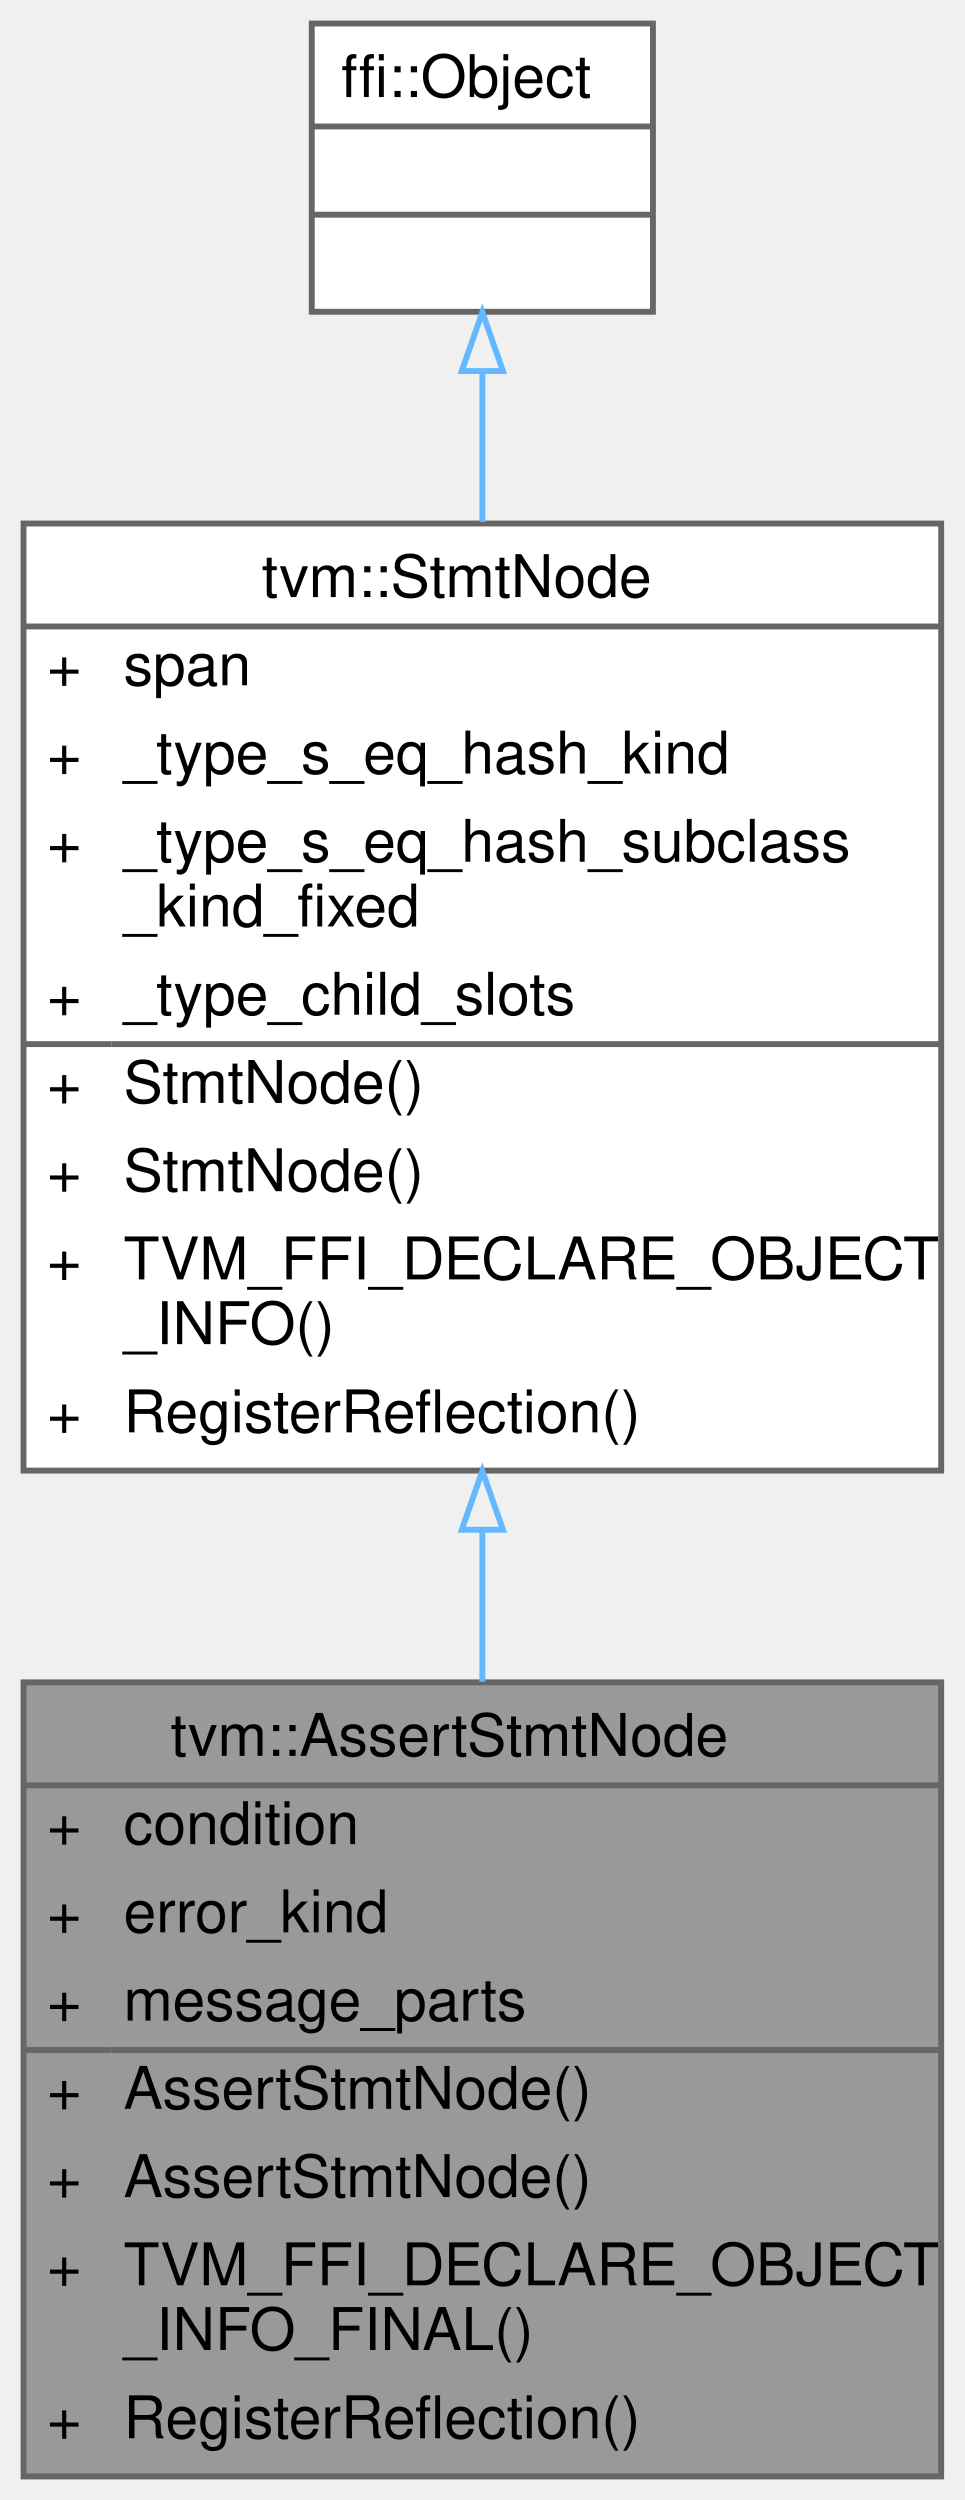
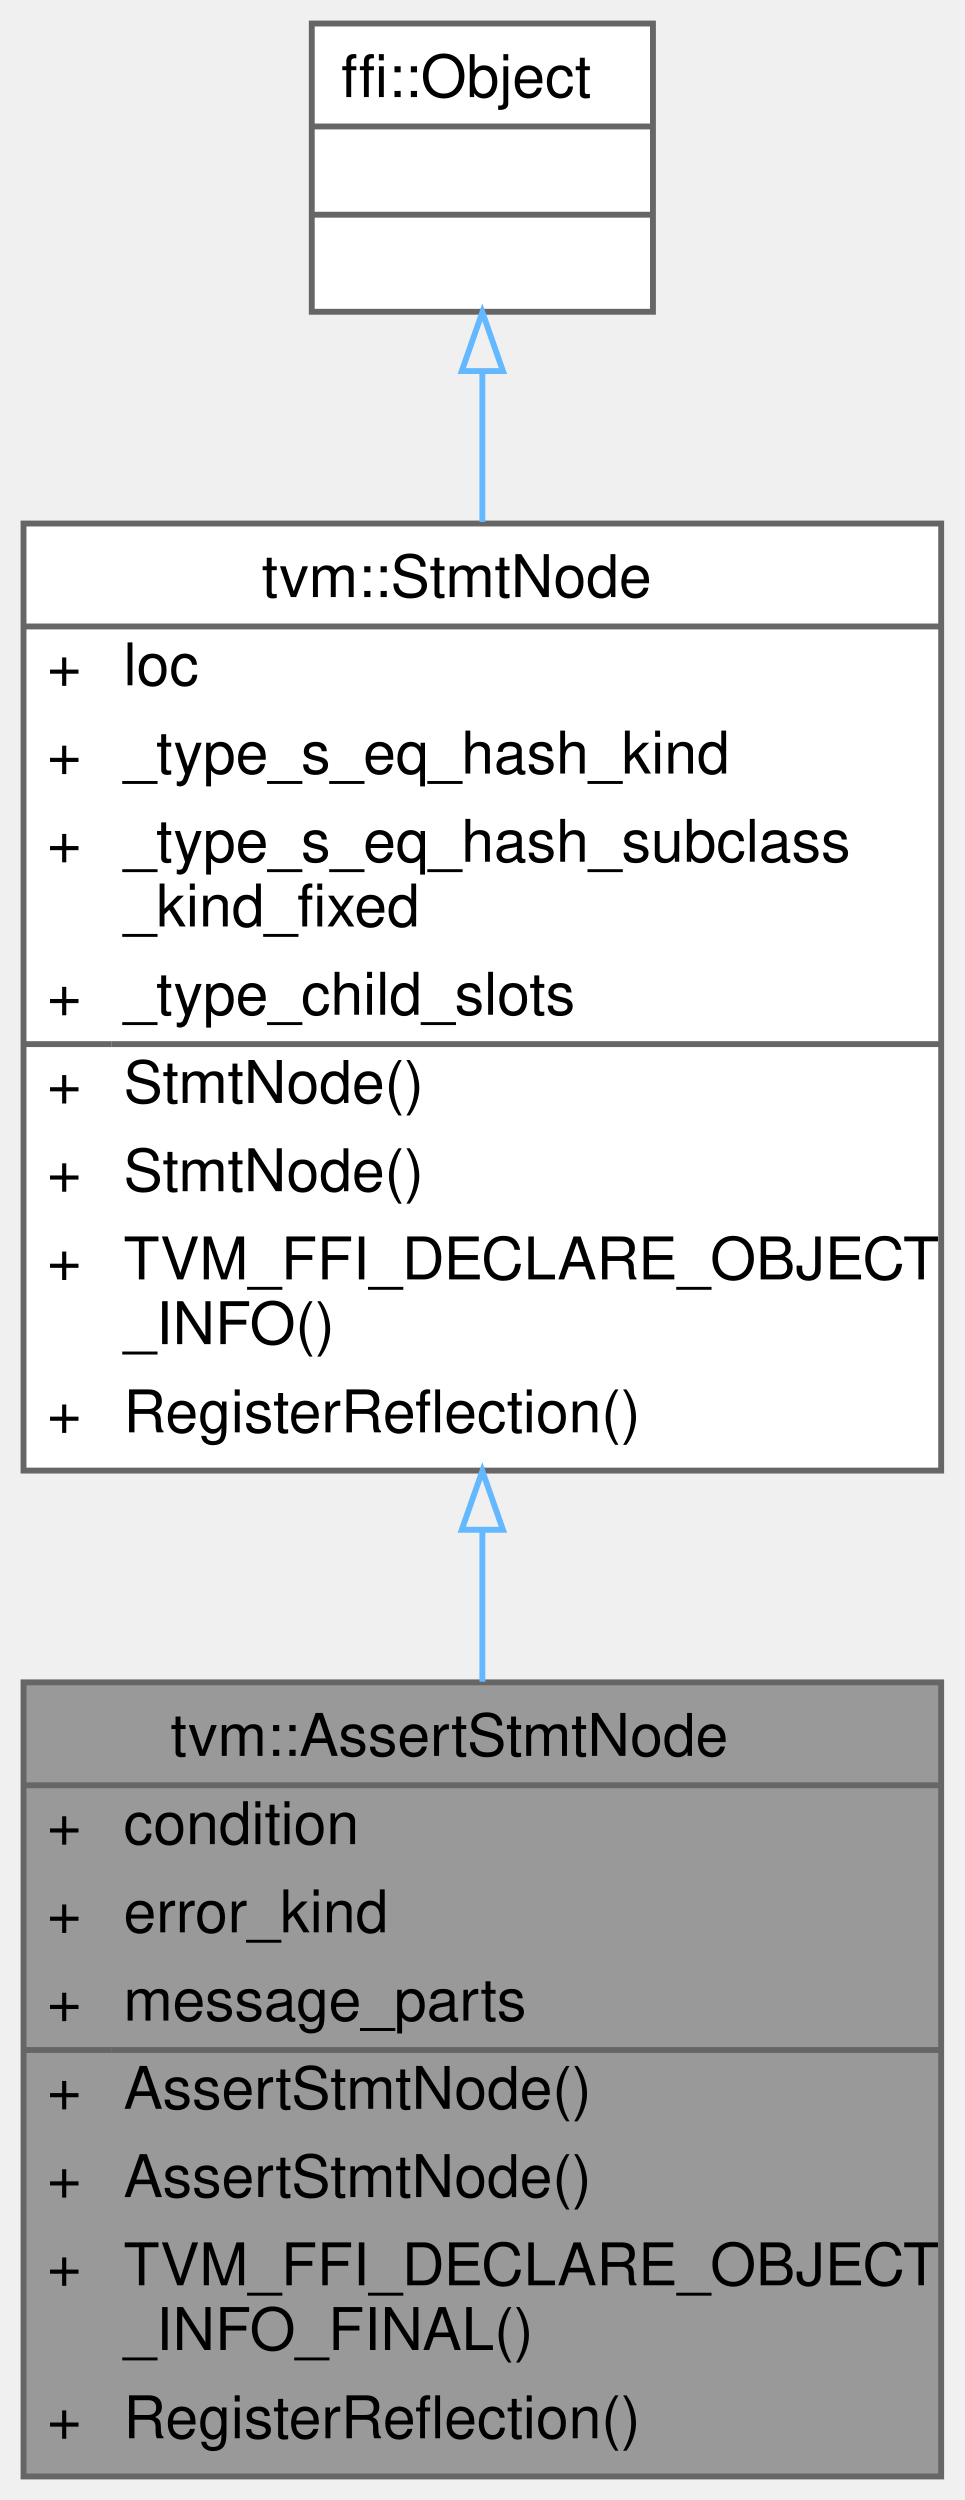
<svg xmlns="http://www.w3.org/2000/svg" xmlns:xlink="http://www.w3.org/1999/xlink" width="164pt" height="425pt" viewBox="0.00 0.00 164.00 425.00">
  <g id="graph0" class="graph" transform="scale(1 1) rotate(0) translate(4 421)">
    <g id="Node000001" class="node">
      <g id="a_Node000001">
        <a xlink:title="Assert condition, if an error occurs, return the error message.">
          <polygon fill="#999999" stroke="transparent" points="156,-135 0,-135 0,0 156,0 156,-135" />
          <text text-anchor="start" x="25" y="-122.5" font-family="Helvetica,sans-Serif" font-size="10.00">tvm::AssertStmtNode</text>
          <text text-anchor="start" x="4" y="-107.5" font-family="Helvetica,sans-Serif" font-size="10.00">+</text>
          <text text-anchor="start" x="17" y="-107.5" font-family="Helvetica,sans-Serif" font-size="10.00">condition</text>
          <text text-anchor="start" x="4" y="-92.5" font-family="Helvetica,sans-Serif" font-size="10.00">+</text>
          <text text-anchor="start" x="17" y="-92.5" font-family="Helvetica,sans-Serif" font-size="10.00">error_kind</text>
          <text text-anchor="start" x="4" y="-77.5" font-family="Helvetica,sans-Serif" font-size="10.00">+</text>
          <text text-anchor="start" x="17" y="-77.5" font-family="Helvetica,sans-Serif" font-size="10.00">message_parts</text>
          <text text-anchor="start" x="4" y="-62.5" font-family="Helvetica,sans-Serif" font-size="10.00">+</text>
          <text text-anchor="start" x="17" y="-62.5" font-family="Helvetica,sans-Serif" font-size="10.00">AssertStmtNode()</text>
          <text text-anchor="start" x="4" y="-47.5" font-family="Helvetica,sans-Serif" font-size="10.00">+</text>
          <text text-anchor="start" x="17" y="-47.5" font-family="Helvetica,sans-Serif" font-size="10.00">AssertStmtNode()</text>
          <text text-anchor="start" x="4" y="-32.5" font-family="Helvetica,sans-Serif" font-size="10.00">+</text>
          <text text-anchor="start" x="17" y="-32.5" font-family="Helvetica,sans-Serif" font-size="10.00">TVM_FFI_DECLARE_OBJECT</text>
          <text text-anchor="start" x="17" y="-21.5" font-family="Helvetica,sans-Serif" font-size="10.00">_INFO_FINAL()</text>
          <text text-anchor="start" x="4" y="-6.5" font-family="Helvetica,sans-Serif" font-size="10.00">+</text>
          <text text-anchor="start" x="17" y="-6.5" font-family="Helvetica,sans-Serif" font-size="10.00">RegisterReflection()</text>
          <polygon fill="#666666" stroke="#666666" points="0,-117.5 0,-117.5 156,-117.5 156,-117.5 0,-117.5" />
          <polygon fill="#666666" stroke="#666666" points="0,-72.5 0,-72.5 15,-72.5 15,-72.5 0,-72.5" />
          <polygon fill="#666666" stroke="#666666" points="15,-72.5 15,-72.5 156,-72.5 156,-72.5 15,-72.5" />
          <polygon fill="none" stroke="#666666" points="0,0 0,-135 156,-135 156,0 0,0" />
        </a>
      </g>
    </g>
    <g id="Node000002" class="node">
      <g id="a_Node000002">
        <a xlink:href="classtvm_1_1StmtNode.html" target="_top" xlink:title="Base node of all statements.">
          <polygon fill="white" stroke="transparent" points="156,-332 0,-332 0,-171 156,-171 156,-332" />
          <text text-anchor="start" x="40.5" y="-319.5" font-family="Helvetica,sans-Serif" font-size="10.00">tvm::StmtNode</text>
          <text text-anchor="start" x="4" y="-304.5" font-family="Helvetica,sans-Serif" font-size="10.00">+</text>
-           <text text-anchor="start" x="17" y="-304.5" font-family="Helvetica,sans-Serif" font-size="10.00">span</text>
+           <text text-anchor="start" x="17" y="-304.5" font-family="Helvetica,sans-Serif" font-size="10.00">loc</text>
          <text text-anchor="start" x="4" y="-289.5" font-family="Helvetica,sans-Serif" font-size="10.00">+</text>
          <text text-anchor="start" x="17" y="-289.5" font-family="Helvetica,sans-Serif" font-size="10.00">_type_s_eq_hash_kind</text>
          <text text-anchor="start" x="4" y="-274.5" font-family="Helvetica,sans-Serif" font-size="10.00">+</text>
          <text text-anchor="start" x="17" y="-274.5" font-family="Helvetica,sans-Serif" font-size="10.00">_type_s_eq_hash_subclass</text>
          <text text-anchor="start" x="17" y="-263.5" font-family="Helvetica,sans-Serif" font-size="10.00">_kind_fixed</text>
          <text text-anchor="start" x="4" y="-248.5" font-family="Helvetica,sans-Serif" font-size="10.00">+</text>
          <text text-anchor="start" x="17" y="-248.5" font-family="Helvetica,sans-Serif" font-size="10.00">_type_child_slots</text>
          <text text-anchor="start" x="4" y="-233.5" font-family="Helvetica,sans-Serif" font-size="10.00">+</text>
          <text text-anchor="start" x="17" y="-233.5" font-family="Helvetica,sans-Serif" font-size="10.00">StmtNode()</text>
          <text text-anchor="start" x="4" y="-218.5" font-family="Helvetica,sans-Serif" font-size="10.00">+</text>
          <text text-anchor="start" x="17" y="-218.5" font-family="Helvetica,sans-Serif" font-size="10.00">StmtNode()</text>
          <text text-anchor="start" x="4" y="-203.5" font-family="Helvetica,sans-Serif" font-size="10.00">+</text>
          <text text-anchor="start" x="17" y="-203.5" font-family="Helvetica,sans-Serif" font-size="10.00">TVM_FFI_DECLARE_OBJECT</text>
          <text text-anchor="start" x="17" y="-192.5" font-family="Helvetica,sans-Serif" font-size="10.00">_INFO()</text>
          <text text-anchor="start" x="4" y="-177.5" font-family="Helvetica,sans-Serif" font-size="10.00">+</text>
          <text text-anchor="start" x="17" y="-177.5" font-family="Helvetica,sans-Serif" font-size="10.00">RegisterReflection()</text>
          <polygon fill="#666666" stroke="#666666" points="0,-314.5 0,-314.5 156,-314.5 156,-314.5 0,-314.5" />
          <polygon fill="#666666" stroke="#666666" points="0,-243.5 0,-243.5 15,-243.5 15,-243.5 0,-243.5" />
          <polygon fill="#666666" stroke="#666666" points="15,-243.5 15,-243.5 156,-243.5 156,-243.5 15,-243.5" />
          <polygon fill="none" stroke="#666666" points="0,-171 0,-332 156,-332 156,-171 0,-171" />
        </a>
      </g>
    </g>
    <g id="edge1_Node000001_Node000002" class="edge">
      <g id="a_edge1_Node000001_Node000002">
        <a xlink:title=" ">
          <path fill="none" stroke="#63b8ff" d="M78,-160.8C78,-152.15 78,-143.48 78,-135.11" />
          <polygon fill="none" stroke="#63b8ff" points="74.5,-160.94 78,-170.94 81.5,-160.94 74.5,-160.94" />
        </a>
      </g>
    </g>
    <g id="Node000003" class="node">
      <g id="a_Node000003">
        <a xlink:title=" ">
          <polygon fill="white" stroke="transparent" points="107,-417 49,-417 49,-368 107,-368 107,-417" />
          <text text-anchor="start" x="54" y="-404.5" font-family="Helvetica,sans-Serif" font-size="10.00">ffi::Object</text>
          <text text-anchor="start" x="76" y="-389.5" font-family="Helvetica,sans-Serif" font-size="10.00"> </text>
          <text text-anchor="start" x="76" y="-374.5" font-family="Helvetica,sans-Serif" font-size="10.00"> </text>
          <polygon fill="#666666" stroke="#666666" points="49,-399.5 49,-399.5 107,-399.5 107,-399.5 49,-399.5" />
          <polygon fill="#666666" stroke="#666666" points="49,-384.5 49,-384.5 107,-384.5 107,-384.5 49,-384.5" />
          <polygon fill="none" stroke="#666666" points="49,-368 49,-417 107,-417 107,-368 49,-368" />
        </a>
      </g>
    </g>
    <g id="edge2_Node000002_Node000003" class="edge">
      <g id="a_edge2_Node000002_Node000003">
        <a xlink:title=" ">
          <path fill="none" stroke="#63b8ff" d="M78,-357.77C78,-349.91 78,-341.2 78,-332.26" />
          <polygon fill="none" stroke="#63b8ff" points="74.5,-357.92 78,-367.92 81.5,-357.92 74.5,-357.92" />
        </a>
      </g>
    </g>
  </g>
</svg>
